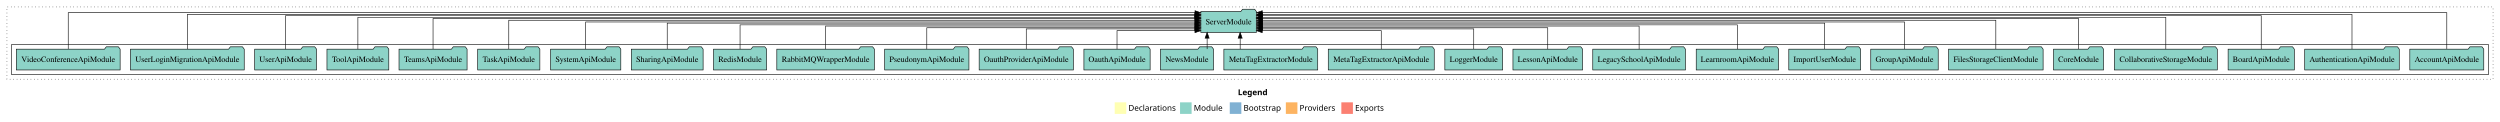
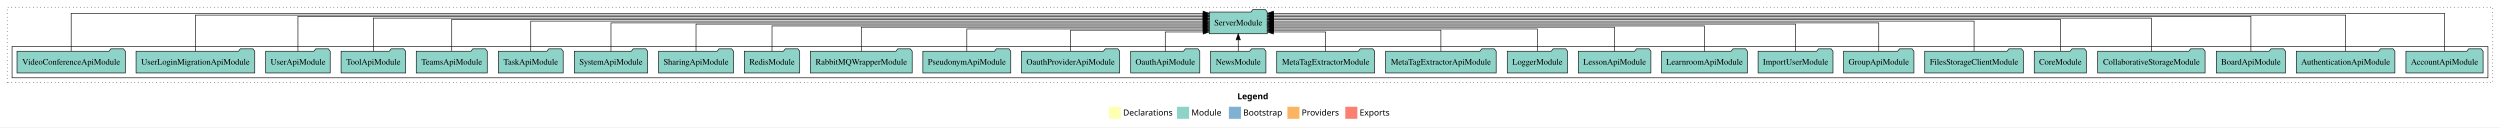
- <svg xmlns="http://www.w3.org/2000/svg" width="4324pt" height="211pt" viewBox="0.00 0.00 4324.00 211.00">
+ <svg xmlns="http://www.w3.org/2000/svg" width="4145pt" height="211pt" viewBox="0.00 0.00 4145.00 211.00">
  <g id="graph0" class="graph" transform="scale(1 1) rotate(0) translate(4 207)">
-     <polygon fill="white" stroke="transparent" points="-4,4 -4,-207 4320,-207 4320,4 -4,4" />
-     <text text-anchor="start" x="2137.01" y="-42.4" font-family="Times-12" font-weight="bold" font-size="14.00">Legend</text>
-     <polygon fill="#ffffb3" stroke="transparent" points="1924,-10 1924,-30 1944,-30 1944,-10 1924,-10" />
-     <text text-anchor="start" x="1947.63" y="-15.4" font-family="Times-12" font-size="14.00">  Declarations</text>
-     <polygon fill="#8dd3c7" stroke="transparent" points="2037,-10 2037,-30 2057,-30 2057,-10 2037,-10" />
-     <text text-anchor="start" x="2060.73" y="-15.4" font-family="Times-12" font-size="14.00">  Module</text>
-     <polygon fill="#80b1d3" stroke="transparent" points="2123,-10 2123,-30 2143,-30 2143,-10 2123,-10" />
-     <text text-anchor="start" x="2146.78" y="-15.4" font-family="Times-12" font-size="14.00">  Bootstrap</text>
-     <polygon fill="#fdb462" stroke="transparent" points="2220,-10 2220,-30 2240,-30 2240,-10 2220,-10" />
-     <text text-anchor="start" x="2243.67" y="-15.4" font-family="Times-12" font-size="14.00">  Providers</text>
-     <polygon fill="#fb8072" stroke="transparent" points="2316,-10 2316,-30 2336,-30 2336,-10 2316,-10" />
-     <text text-anchor="start" x="2339.73" y="-15.4" font-family="Times-12" font-size="14.00">  Exports</text>
+     <polygon fill="white" stroke="transparent" points="-4,4 -4,-207 4141,-207 4141,4 -4,4" />
+     <text text-anchor="start" x="2047.51" y="-42.4" font-family="Times-12" font-weight="bold" font-size="14.00">Legend</text>
+     <polygon fill="#ffffb3" stroke="transparent" points="1834.5,-10 1834.5,-30 1854.5,-30 1854.5,-10 1834.5,-10" />
+     <text text-anchor="start" x="1858.13" y="-15.4" font-family="Times-12" font-size="14.00">  Declarations</text>
+     <polygon fill="#8dd3c7" stroke="transparent" points="1947.5,-10 1947.5,-30 1967.5,-30 1967.5,-10 1947.5,-10" />
+     <text text-anchor="start" x="1971.23" y="-15.4" font-family="Times-12" font-size="14.00">  Module</text>
+     <polygon fill="#80b1d3" stroke="transparent" points="2033.5,-10 2033.5,-30 2053.5,-30 2053.5,-10 2033.5,-10" />
+     <text text-anchor="start" x="2057.28" y="-15.4" font-family="Times-12" font-size="14.00">  Bootstrap</text>
+     <polygon fill="#fdb462" stroke="transparent" points="2130.5,-10 2130.5,-30 2150.5,-30 2150.5,-10 2130.5,-10" />
+     <text text-anchor="start" x="2154.17" y="-15.4" font-family="Times-12" font-size="14.00">  Providers</text>
+     <polygon fill="#fb8072" stroke="transparent" points="2226.5,-10 2226.5,-30 2246.5,-30 2246.5,-10 2226.5,-10" />
+     <text text-anchor="start" x="2250.23" y="-15.4" font-family="Times-12" font-size="14.00">  Exports</text>
    <g id="clust1" class="cluster">
-       <polygon fill="none" stroke="black" stroke-dasharray="1,5" points="8,-70 8,-195 4308,-195 4308,-70 8,-70" />
+       <polygon fill="none" stroke="black" stroke-dasharray="1,5" points="8,-70 8,-195 4129,-195 4129,-70 8,-70" />
    </g>
    <g id="clust3" class="cluster">
-       <polygon fill="none" stroke="black" points="16,-78 16,-130 4300,-130 4300,-78 16,-78" />
+       <polygon fill="none" stroke="black" points="16,-78 16,-130 4121,-130 4121,-78 16,-78" />
    </g>
    <g id="node1" class="node">
-       <polygon fill="#8dd3c7" stroke="black" points="4291.97,-122 4288.97,-126 4267.97,-126 4264.97,-122 4164.03,-122 4164.03,-86 4291.97,-86 4291.97,-122" />
-       <text text-anchor="middle" x="4228" y="-99.8" font-family="Times,serif" font-size="14.00">AccountApiModule</text>
-     </g>
-     <g id="node29" class="node">
-       <polygon fill="#8dd3c7" stroke="black" points="2169.08,-187 2166.08,-191 2145.08,-191 2142.08,-187 2072.92,-187 2072.92,-151 2169.08,-151 2169.08,-187" />
-       <text text-anchor="middle" x="2121" y="-164.8" font-family="Times,serif" font-size="14.00">ServerModule</text>
+       <polygon fill="#8dd3c7" stroke="black" points="4112.97,-122 4109.97,-126 4088.97,-126 4085.97,-122 3985.03,-122 3985.03,-86 4112.97,-86 4112.97,-122" />
+       <text text-anchor="middle" x="4049" y="-99.8" font-family="Times,serif" font-size="14.00">AccountApiModule</text>
+     </g>
+     <g id="node28" class="node">
+       <polygon fill="#8dd3c7" stroke="black" points="2097.08,-187 2094.08,-191 2073.08,-191 2070.08,-187 2000.92,-187 2000.92,-151 2097.08,-151 2097.08,-187" />
+       <text text-anchor="middle" x="2049" y="-164.8" font-family="Times,serif" font-size="14.00">ServerModule</text>
    </g>
    <g id="edge1" class="edge">
-       <path fill="none" stroke="black" d="M4228,-122.38C4228,-146.28 4228,-185 4228,-185 4228,-185 2179.22,-185 2179.22,-185" />
-       <polygon fill="black" stroke="black" points="2179.22,-181.5 2169.22,-185 2179.22,-188.5 2179.22,-181.5" />
+       <path fill="none" stroke="black" d="M4049,-122.38C4049,-146.28 4049,-185 4049,-185 4049,-185 2107.45,-185 2107.45,-185" />
+       <polygon fill="black" stroke="black" points="2107.45,-181.5 2097.45,-185 2107.45,-188.5 2107.45,-181.5" />
    </g>
    <g id="node2" class="node">
-       <polygon fill="#8dd3c7" stroke="black" points="4145.75,-122 4142.75,-126 4121.75,-126 4118.75,-122 3982.25,-122 3982.25,-86 4145.75,-86 4145.75,-122" />
-       <text text-anchor="middle" x="4064" y="-99.8" font-family="Times,serif" font-size="14.00">AuthenticationApiModule</text>
+       <polygon fill="#8dd3c7" stroke="black" points="3966.75,-122 3963.75,-126 3942.75,-126 3939.75,-122 3803.25,-122 3803.25,-86 3966.75,-86 3966.75,-122" />
+       <text text-anchor="middle" x="3885" y="-99.8" font-family="Times,serif" font-size="14.00">AuthenticationApiModule</text>
    </g>
    <g id="edge2" class="edge">
-       <path fill="none" stroke="black" d="M4064,-122.09C4064,-145.13 4064,-182 4064,-182 4064,-182 2179.51,-182 2179.51,-182" />
-       <polygon fill="black" stroke="black" points="2179.51,-178.5 2169.51,-182 2179.51,-185.5 2179.51,-178.5" />
+       <path fill="none" stroke="black" d="M3885,-122.09C3885,-145.13 3885,-182 3885,-182 3885,-182 2107.16,-182 2107.16,-182" />
+       <polygon fill="black" stroke="black" points="2107.16,-178.5 2097.16,-182 2107.16,-185.5 2107.16,-178.5" />
    </g>
    <g id="node3" class="node">
-       <polygon fill="#8dd3c7" stroke="black" points="3964.26,-122 3961.26,-126 3940.26,-126 3937.26,-122 3849.74,-122 3849.74,-86 3964.26,-86 3964.26,-122" />
-       <text text-anchor="middle" x="3907" y="-99.8" font-family="Times,serif" font-size="14.00">BoardApiModule</text>
+       <polygon fill="#8dd3c7" stroke="black" points="3785.26,-122 3782.26,-126 3761.26,-126 3758.26,-122 3670.74,-122 3670.74,-86 3785.26,-86 3785.26,-122" />
+       <text text-anchor="middle" x="3728" y="-99.8" font-family="Times,serif" font-size="14.00">BoardApiModule</text>
    </g>
    <g id="edge3" class="edge">
-       <path fill="none" stroke="black" d="M3907,-122.01C3907,-144.49 3907,-180 3907,-180 3907,-180 2179.23,-180 2179.23,-180" />
-       <polygon fill="black" stroke="black" points="2179.23,-176.5 2169.23,-180 2179.23,-183.5 2179.23,-176.5" />
+       <path fill="none" stroke="black" d="M3728,-122.01C3728,-144.49 3728,-180 3728,-180 3728,-180 2107.44,-180 2107.44,-180" />
+       <polygon fill="black" stroke="black" points="2107.44,-176.5 2097.44,-180 2107.44,-183.5 2107.44,-176.5" />
    </g>
    <g id="node4" class="node">
-       <polygon fill="#8dd3c7" stroke="black" points="3831.02,-122 3828.02,-126 3807.02,-126 3804.02,-122 3652.98,-122 3652.98,-86 3831.02,-86 3831.02,-122" />
-       <text text-anchor="middle" x="3742" y="-99.8" font-family="Times,serif" font-size="14.00">CollaborativeStorageModule</text>
+       <polygon fill="#8dd3c7" stroke="black" points="3652.02,-122 3649.02,-126 3628.02,-126 3625.02,-122 3473.98,-122 3473.98,-86 3652.02,-86 3652.02,-122" />
+       <text text-anchor="middle" x="3563" y="-99.8" font-family="Times,serif" font-size="14.00">CollaborativeStorageModule</text>
    </g>
    <g id="edge4" class="edge">
-       <path fill="none" stroke="black" d="M3742,-122.04C3742,-143.66 3742,-177 3742,-177 3742,-177 2179.07,-177 2179.07,-177" />
-       <polygon fill="black" stroke="black" points="2179.07,-173.5 2169.07,-177 2179.07,-180.5 2179.07,-173.5" />
+       <path fill="none" stroke="black" d="M3563,-122.04C3563,-143.66 3563,-177 3563,-177 3563,-177 2107.23,-177 2107.23,-177" />
+       <polygon fill="black" stroke="black" points="2107.23,-173.5 2097.23,-177 2107.23,-180.5 2107.23,-173.5" />
    </g>
    <g id="node5" class="node">
-       <polygon fill="#8dd3c7" stroke="black" points="3634.26,-122 3631.26,-126 3610.26,-126 3607.26,-122 3547.74,-122 3547.74,-86 3634.26,-86 3634.26,-122" />
-       <text text-anchor="middle" x="3591" y="-99.8" font-family="Times,serif" font-size="14.00">CoreModule</text>
+       <polygon fill="#8dd3c7" stroke="black" points="3455.26,-122 3452.26,-126 3431.26,-126 3428.26,-122 3368.74,-122 3368.74,-86 3455.26,-86 3455.26,-122" />
+       <text text-anchor="middle" x="3412" y="-99.8" font-family="Times,serif" font-size="14.00">CoreModule</text>
    </g>
    <g id="edge5" class="edge">
-       <path fill="none" stroke="black" d="M3591,-122.28C3591,-143.32 3591,-175 3591,-175 3591,-175 2179.07,-175 2179.07,-175" />
-       <polygon fill="black" stroke="black" points="2179.07,-171.5 2169.07,-175 2179.07,-178.5 2179.07,-171.5" />
+       <path fill="none" stroke="black" d="M3412,-122.28C3412,-143.32 3412,-175 3412,-175 3412,-175 2107.11,-175 2107.11,-175" />
+       <polygon fill="black" stroke="black" points="2107.11,-171.5 2097.11,-175 2107.11,-178.5 2107.11,-171.5" />
    </g>
    <g id="node6" class="node">
-       <polygon fill="#8dd3c7" stroke="black" points="3529.76,-122 3526.76,-126 3505.76,-126 3502.76,-122 3366.24,-122 3366.24,-86 3529.76,-86 3529.76,-122" />
-       <text text-anchor="middle" x="3448" y="-99.8" font-family="Times,serif" font-size="14.00">FilesStorageClientModule</text>
+       <polygon fill="#8dd3c7" stroke="black" points="3350.76,-122 3347.76,-126 3326.76,-126 3323.76,-122 3187.24,-122 3187.24,-86 3350.76,-86 3350.76,-122" />
+       <text text-anchor="middle" x="3269" y="-99.8" font-family="Times,serif" font-size="14.00">FilesStorageClientModule</text>
    </g>
    <g id="edge6" class="edge">
-       <path fill="none" stroke="black" d="M3448,-122.22C3448,-142.37 3448,-172 3448,-172 3448,-172 2179.41,-172 2179.41,-172" />
-       <polygon fill="black" stroke="black" points="2179.41,-168.5 2169.41,-172 2179.41,-175.5 2179.41,-168.5" />
+       <path fill="none" stroke="black" d="M3269,-122.22C3269,-142.37 3269,-172 3269,-172 3269,-172 2107.2,-172 2107.2,-172" />
+       <polygon fill="black" stroke="black" points="2107.2,-168.5 2097.2,-172 2107.2,-175.5 2107.2,-168.5" />
    </g>
    <g id="node7" class="node">
-       <polygon fill="#8dd3c7" stroke="black" points="3348.31,-122 3345.31,-126 3324.31,-126 3321.31,-122 3231.69,-122 3231.69,-86 3348.31,-86 3348.31,-122" />
-       <text text-anchor="middle" x="3290" y="-99.8" font-family="Times,serif" font-size="14.00">GroupApiModule</text>
+       <polygon fill="#8dd3c7" stroke="black" points="3169.31,-122 3166.31,-126 3145.31,-126 3142.31,-122 3052.69,-122 3052.69,-86 3169.31,-86 3169.31,-122" />
+       <text text-anchor="middle" x="3111" y="-99.8" font-family="Times,serif" font-size="14.00">GroupApiModule</text>
    </g>
    <g id="edge7" class="edge">
-       <path fill="none" stroke="black" d="M3290,-122.11C3290,-141.34 3290,-169 3290,-169 3290,-169 2179.37,-169 2179.37,-169" />
-       <polygon fill="black" stroke="black" points="2179.37,-165.5 2169.37,-169 2179.37,-172.5 2179.37,-165.5" />
+       <path fill="none" stroke="black" d="M3111,-122.11C3111,-141.34 3111,-169 3111,-169 3111,-169 2107.04,-169 2107.04,-169" />
+       <polygon fill="black" stroke="black" points="2107.04,-165.5 2097.04,-169 2107.04,-172.5 2107.04,-165.5" />
    </g>
    <g id="node8" class="node">
-       <polygon fill="#8dd3c7" stroke="black" points="3214.08,-122 3211.08,-126 3190.08,-126 3187.08,-122 3089.92,-122 3089.92,-86 3214.08,-86 3214.08,-122" />
-       <text text-anchor="middle" x="3152" y="-99.8" font-family="Times,serif" font-size="14.00">ImportUserModule</text>
+       <polygon fill="#8dd3c7" stroke="black" points="3035.08,-122 3032.08,-126 3011.08,-126 3008.08,-122 2910.92,-122 2910.92,-86 3035.08,-86 3035.08,-122" />
+       <text text-anchor="middle" x="2973" y="-99.8" font-family="Times,serif" font-size="14.00">ImportUserModule</text>
    </g>
    <g id="edge8" class="edge">
-       <path fill="none" stroke="black" d="M3152,-122.22C3152,-140.83 3152,-167 3152,-167 3152,-167 2179.34,-167 2179.34,-167" />
-       <polygon fill="black" stroke="black" points="2179.34,-163.5 2169.34,-167 2179.34,-170.5 2179.34,-163.5" />
+       <path fill="none" stroke="black" d="M2973,-122.22C2973,-140.83 2973,-167 2973,-167 2973,-167 2107.05,-167 2107.05,-167" />
+       <polygon fill="black" stroke="black" points="2107.05,-163.5 2097.05,-167 2107.05,-170.5 2107.05,-163.5" />
    </g>
    <g id="node9" class="node">
-       <polygon fill="#8dd3c7" stroke="black" points="3072.24,-122 3069.24,-126 3048.24,-126 3045.24,-122 2929.76,-122 2929.76,-86 3072.24,-86 3072.24,-122" />
-       <text text-anchor="middle" x="3001" y="-99.8" font-family="Times,serif" font-size="14.00">LearnroomApiModule</text>
+       <polygon fill="#8dd3c7" stroke="black" points="2893.24,-122 2890.24,-126 2869.24,-126 2866.24,-122 2750.76,-122 2750.76,-86 2893.24,-86 2893.24,-122" />
+       <text text-anchor="middle" x="2822" y="-99.8" font-family="Times,serif" font-size="14.00">LearnroomApiModule</text>
    </g>
    <g id="edge9" class="edge">
-       <path fill="none" stroke="black" d="M3001,-122C3001,-139.68 3001,-164 3001,-164 3001,-164 2179.25,-164 2179.25,-164" />
-       <polygon fill="black" stroke="black" points="2179.25,-160.5 2169.25,-164 2179.25,-167.5 2179.25,-160.5" />
+       <path fill="none" stroke="black" d="M2822,-122C2822,-139.68 2822,-164 2822,-164 2822,-164 2107.06,-164 2107.06,-164" />
+       <polygon fill="black" stroke="black" points="2107.06,-160.5 2097.06,-164 2107.06,-167.5 2107.06,-160.5" />
    </g>
    <g id="node10" class="node">
-       <polygon fill="#8dd3c7" stroke="black" points="2911.13,-122 2908.13,-126 2887.13,-126 2884.13,-122 2750.87,-122 2750.87,-86 2911.13,-86 2911.13,-122" />
-       <text text-anchor="middle" x="2831" y="-99.8" font-family="Times,serif" font-size="14.00">LegacySchoolApiModule</text>
-     </g>
-     <g id="edge10" class="edge">
-       <path fill="none" stroke="black" d="M2831,-122.03C2831,-139.06 2831,-162 2831,-162 2831,-162 2179.24,-162 2179.24,-162" />
-       <polygon fill="black" stroke="black" points="2179.24,-158.5 2169.24,-162 2179.24,-165.5 2179.24,-158.5" />
-     </g>
-     <g id="node11" class="node">
      <polygon fill="#8dd3c7" stroke="black" points="2733.2,-122 2730.2,-126 2709.2,-126 2706.2,-122 2612.8,-122 2612.8,-86 2733.2,-86 2733.2,-122" />
      <text text-anchor="middle" x="2673" y="-99.8" font-family="Times,serif" font-size="14.00">LessonApiModule</text>
    </g>
-     <g id="edge11" class="edge">
-       <path fill="none" stroke="black" d="M2673,-122.01C2673,-138.05 2673,-159 2673,-159 2673,-159 2179.5,-159 2179.5,-159" />
-       <polygon fill="black" stroke="black" points="2179.5,-155.5 2169.5,-159 2179.5,-162.5 2179.5,-155.5" />
-     </g>
-     <g id="node12" class="node">
+     <g id="edge10" class="edge">
+       <path fill="none" stroke="black" d="M2673,-122.03C2673,-139.06 2673,-162 2673,-162 2673,-162 2107.19,-162 2107.19,-162" />
+       <polygon fill="black" stroke="black" points="2107.19,-158.5 2097.19,-162 2107.19,-165.5 2107.19,-158.5" />
+     </g>
+     <g id="node11" class="node">
      <polygon fill="#8dd3c7" stroke="black" points="2594.98,-122 2591.98,-126 2570.98,-126 2567.98,-122 2495.02,-122 2495.02,-86 2594.98,-86 2594.98,-122" />
      <text text-anchor="middle" x="2545" y="-99.8" font-family="Times,serif" font-size="14.00">LoggerModule</text>
    </g>
-     <g id="edge12" class="edge">
-       <path fill="none" stroke="black" d="M2545,-122.24C2545,-137.57 2545,-157 2545,-157 2545,-157 2179.23,-157 2179.23,-157" />
-       <polygon fill="black" stroke="black" points="2179.23,-153.5 2169.23,-157 2179.23,-160.5 2179.23,-153.5" />
-     </g>
-     <g id="node13" class="node">
+     <g id="edge11" class="edge">
+       <path fill="none" stroke="black" d="M2545,-122.01C2545,-138.05 2545,-159 2545,-159 2545,-159 2107.46,-159 2107.46,-159" />
+       <polygon fill="black" stroke="black" points="2107.46,-155.5 2097.46,-159 2107.46,-162.5 2107.46,-155.5" />
+     </g>
+     <g id="node12" class="node">
      <polygon fill="#8dd3c7" stroke="black" points="2476.66,-122 2473.66,-126 2452.66,-126 2449.66,-122 2293.34,-122 2293.34,-86 2476.66,-86 2476.66,-122" />
      <text text-anchor="middle" x="2385" y="-99.8" font-family="Times,serif" font-size="14.00">MetaTagExtractorApiModule</text>
    </g>
-     <g id="edge13" class="edge">
-       <path fill="none" stroke="black" d="M2385,-122.05C2385,-136.37 2385,-154 2385,-154 2385,-154 2179.11,-154 2179.11,-154" />
-       <polygon fill="black" stroke="black" points="2179.11,-150.5 2169.11,-154 2179.11,-157.5 2179.11,-150.5" />
-     </g>
-     <g id="node14" class="node">
+     <g id="edge12" class="edge">
+       <path fill="none" stroke="black" d="M2385,-122.24C2385,-137.57 2385,-157 2385,-157 2385,-157 2107.14,-157 2107.14,-157" />
+       <polygon fill="black" stroke="black" points="2107.14,-153.5 2097.14,-157 2107.14,-160.5 2107.14,-153.5" />
+     </g>
+     <g id="node13" class="node">
      <polygon fill="#8dd3c7" stroke="black" points="2275.17,-122 2272.17,-126 2251.17,-126 2248.17,-122 2112.83,-122 2112.83,-86 2275.17,-86 2275.17,-122" />
      <text text-anchor="middle" x="2194" y="-99.8" font-family="Times,serif" font-size="14.00">MetaTagExtractorModule</text>
    </g>
-     <g id="edge14" class="edge">
-       <path fill="none" stroke="black" d="M2140.98,-122.11C2140.98,-122.11 2140.98,-140.99 2140.98,-140.99" />
-       <polygon fill="black" stroke="black" points="2137.48,-140.99 2140.98,-150.99 2144.48,-140.99 2137.48,-140.99" />
-     </g>
-     <g id="node15" class="node">
+     <g id="edge13" class="edge">
+       <path fill="none" stroke="black" d="M2194,-122.05C2194,-136.37 2194,-154 2194,-154 2194,-154 2107.28,-154 2107.28,-154" />
+       <polygon fill="black" stroke="black" points="2107.28,-150.5 2097.28,-154 2107.28,-157.5 2107.28,-150.5" />
+     </g>
+     <g id="node14" class="node">
      <polygon fill="#8dd3c7" stroke="black" points="2094.92,-122 2091.92,-126 2070.92,-126 2067.92,-122 2003.08,-122 2003.08,-86 2094.92,-86 2094.92,-122" />
      <text text-anchor="middle" x="2049" y="-99.8" font-family="Times,serif" font-size="14.00">NewsModule</text>
    </g>
-     <g id="edge15" class="edge">
-       <path fill="none" stroke="black" d="M2083.83,-122.11C2083.83,-122.11 2083.83,-140.99 2083.83,-140.99" />
-       <polygon fill="black" stroke="black" points="2080.33,-140.99 2083.83,-150.99 2087.33,-140.99 2080.33,-140.99" />
-     </g>
-     <g id="node16" class="node">
+     <g id="edge14" class="edge">
+       <path fill="none" stroke="black" d="M2049,-122.11C2049,-122.11 2049,-140.99 2049,-140.99" />
+       <polygon fill="black" stroke="black" points="2045.5,-140.99 2049,-150.99 2052.5,-140.99 2045.5,-140.99" />
+     </g>
+     <g id="node15" class="node">
      <polygon fill="#8dd3c7" stroke="black" points="1985.26,-122 1982.26,-126 1961.26,-126 1958.26,-122 1870.74,-122 1870.74,-86 1985.26,-86 1985.26,-122" />
      <text text-anchor="middle" x="1928" y="-99.8" font-family="Times,serif" font-size="14.00">OauthApiModule</text>
    </g>
-     <g id="edge16" class="edge">
-       <path fill="none" stroke="black" d="M1928,-122.05C1928,-136.37 1928,-154 1928,-154 1928,-154 2062.8,-154 2062.8,-154" />
-       <polygon fill="black" stroke="black" points="2062.8,-157.5 2072.8,-154 2062.8,-150.5 2062.8,-157.5" />
-     </g>
-     <g id="node17" class="node">
+     <g id="edge15" class="edge">
+       <path fill="none" stroke="black" d="M1928,-122.05C1928,-136.37 1928,-154 1928,-154 1928,-154 1990.83,-154 1990.83,-154" />
+       <polygon fill="black" stroke="black" points="1990.83,-157.5 2000.83,-154 1990.83,-150.5 1990.83,-157.5" />
+     </g>
+     <g id="node16" class="node">
      <polygon fill="#8dd3c7" stroke="black" points="1852.47,-122 1849.47,-126 1828.47,-126 1825.47,-122 1689.53,-122 1689.53,-86 1852.47,-86 1852.47,-122" />
      <text text-anchor="middle" x="1771" y="-99.8" font-family="Times,serif" font-size="14.00">OauthProviderApiModule</text>
    </g>
-     <g id="edge17" class="edge">
-       <path fill="none" stroke="black" d="M1771,-122.24C1771,-137.57 1771,-157 1771,-157 1771,-157 2062.7,-157 2062.7,-157" />
-       <polygon fill="black" stroke="black" points="2062.7,-160.5 2072.7,-157 2062.7,-153.5 2062.7,-160.5" />
-     </g>
-     <g id="node18" class="node">
+     <g id="edge16" class="edge">
+       <path fill="none" stroke="black" d="M1771,-122.24C1771,-137.57 1771,-157 1771,-157 1771,-157 1990.89,-157 1990.89,-157" />
+       <polygon fill="black" stroke="black" points="1990.89,-160.5 2000.89,-157 1990.89,-153.5 1990.89,-160.5" />
+     </g>
+     <g id="node17" class="node">
      <polygon fill="#8dd3c7" stroke="black" points="1671.88,-122 1668.88,-126 1647.88,-126 1644.88,-122 1526.12,-122 1526.12,-86 1671.88,-86 1671.88,-122" />
      <text text-anchor="middle" x="1599" y="-99.8" font-family="Times,serif" font-size="14.00">PseudonymApiModule</text>
    </g>
-     <g id="edge18" class="edge">
-       <path fill="none" stroke="black" d="M1599,-122.01C1599,-138.05 1599,-159 1599,-159 1599,-159 2062.83,-159 2062.83,-159" />
-       <polygon fill="black" stroke="black" points="2062.83,-162.5 2072.83,-159 2062.83,-155.5 2062.83,-162.5" />
-     </g>
-     <g id="node19" class="node">
+     <g id="edge17" class="edge">
+       <path fill="none" stroke="black" d="M1599,-122.01C1599,-138.05 1599,-159 1599,-159 1599,-159 1990.84,-159 1990.84,-159" />
+       <polygon fill="black" stroke="black" points="1990.84,-162.5 2000.84,-159 1990.84,-155.5 1990.84,-162.5" />
+     </g>
+     <g id="node18" class="node">
      <polygon fill="#8dd3c7" stroke="black" points="1508.4,-122 1505.4,-126 1484.4,-126 1481.4,-122 1339.6,-122 1339.6,-86 1508.4,-86 1508.4,-122" />
      <text text-anchor="middle" x="1424" y="-99.8" font-family="Times,serif" font-size="14.00">RabbitMQWrapperModule</text>
    </g>
-     <g id="edge19" class="edge">
-       <path fill="none" stroke="black" d="M1424,-122.03C1424,-139.06 1424,-162 1424,-162 1424,-162 2062.82,-162 2062.82,-162" />
-       <polygon fill="black" stroke="black" points="2062.82,-165.5 2072.82,-162 2062.82,-158.5 2062.82,-165.5" />
-     </g>
-     <g id="node20" class="node">
+     <g id="edge18" class="edge">
+       <path fill="none" stroke="black" d="M1424,-122.03C1424,-139.06 1424,-162 1424,-162 1424,-162 1990.74,-162 1990.74,-162" />
+       <polygon fill="black" stroke="black" points="1990.74,-165.5 2000.74,-162 1990.74,-158.5 1990.74,-165.5" />
+     </g>
+     <g id="node19" class="node">
      <polygon fill="#8dd3c7" stroke="black" points="1321.94,-122 1318.94,-126 1297.94,-126 1294.94,-122 1230.06,-122 1230.06,-86 1321.94,-86 1321.94,-122" />
      <text text-anchor="middle" x="1276" y="-99.8" font-family="Times,serif" font-size="14.00">RedisModule</text>
    </g>
-     <g id="edge20" class="edge">
-       <path fill="none" stroke="black" d="M1276,-122C1276,-139.68 1276,-164 1276,-164 1276,-164 2062.84,-164 2062.84,-164" />
-       <polygon fill="black" stroke="black" points="2062.84,-167.5 2072.84,-164 2062.84,-160.5 2062.84,-167.5" />
-     </g>
-     <g id="node21" class="node">
+     <g id="edge19" class="edge">
+       <path fill="none" stroke="black" d="M1276,-122C1276,-139.68 1276,-164 1276,-164 1276,-164 1990.94,-164 1990.94,-164" />
+       <polygon fill="black" stroke="black" points="1990.94,-167.5 2000.94,-164 1990.94,-160.5 1990.94,-167.5" />
+     </g>
+     <g id="node20" class="node">
      <polygon fill="#8dd3c7" stroke="black" points="1212.1,-122 1209.1,-126 1188.1,-126 1185.1,-122 1087.9,-122 1087.9,-86 1212.1,-86 1212.1,-122" />
      <text text-anchor="middle" x="1150" y="-99.8" font-family="Times,serif" font-size="14.00">SharingApiModule</text>
    </g>
-     <g id="edge21" class="edge">
-       <path fill="none" stroke="black" d="M1150,-122.22C1150,-140.83 1150,-167 1150,-167 1150,-167 2062.85,-167 2062.85,-167" />
-       <polygon fill="black" stroke="black" points="2062.85,-170.5 2072.85,-167 2062.85,-163.5 2062.85,-170.5" />
-     </g>
-     <g id="node22" class="node">
+     <g id="edge20" class="edge">
+       <path fill="none" stroke="black" d="M1150,-122.22C1150,-140.83 1150,-167 1150,-167 1150,-167 1990.67,-167 1990.67,-167" />
+       <polygon fill="black" stroke="black" points="1990.67,-170.5 2000.67,-167 1990.67,-163.5 1990.67,-170.5" />
+     </g>
+     <g id="node21" class="node">
      <polygon fill="#8dd3c7" stroke="black" points="1069.77,-122 1066.77,-126 1045.77,-126 1042.77,-122 948.23,-122 948.23,-86 1069.77,-86 1069.77,-122" />
      <text text-anchor="middle" x="1009" y="-99.8" font-family="Times,serif" font-size="14.00">SystemApiModule</text>
    </g>
-     <g id="edge22" class="edge">
-       <path fill="none" stroke="black" d="M1009,-122.11C1009,-141.34 1009,-169 1009,-169 1009,-169 2062.86,-169 2062.86,-169" />
-       <polygon fill="black" stroke="black" points="2062.86,-172.5 2072.86,-169 2062.86,-165.5 2062.86,-172.5" />
-     </g>
-     <g id="node23" class="node">
+     <g id="edge21" class="edge">
+       <path fill="none" stroke="black" d="M1009,-122.11C1009,-141.34 1009,-169 1009,-169 1009,-169 1990.92,-169 1990.92,-169" />
+       <polygon fill="black" stroke="black" points="1990.92,-172.5 2000.92,-169 1990.92,-165.5 1990.92,-172.5" />
+     </g>
+     <g id="node22" class="node">
      <polygon fill="#8dd3c7" stroke="black" points="929.76,-122 926.76,-126 905.76,-126 902.76,-122 822.24,-122 822.24,-86 929.76,-86 929.76,-122" />
      <text text-anchor="middle" x="876" y="-99.8" font-family="Times,serif" font-size="14.00">TaskApiModule</text>
    </g>
-     <g id="edge23" class="edge">
-       <path fill="none" stroke="black" d="M876,-122.22C876,-142.37 876,-172 876,-172 876,-172 2062.96,-172 2062.96,-172" />
-       <polygon fill="black" stroke="black" points="2062.96,-175.5 2072.96,-172 2062.96,-168.5 2062.96,-175.5" />
-     </g>
-     <g id="node24" class="node">
+     <g id="edge22" class="edge">
+       <path fill="none" stroke="black" d="M876,-122.22C876,-142.37 876,-172 876,-172 876,-172 1990.83,-172 1990.83,-172" />
+       <polygon fill="black" stroke="black" points="1990.83,-175.5 2000.83,-172 1990.83,-168.5 1990.83,-175.5" />
+     </g>
+     <g id="node23" class="node">
      <polygon fill="#8dd3c7" stroke="black" points="803.86,-122 800.86,-126 779.86,-126 776.86,-122 686.14,-122 686.14,-86 803.86,-86 803.86,-122" />
      <text text-anchor="middle" x="745" y="-99.8" font-family="Times,serif" font-size="14.00">TeamsApiModule</text>
    </g>
-     <g id="edge24" class="edge">
-       <path fill="none" stroke="black" d="M745,-122.28C745,-143.32 745,-175 745,-175 745,-175 2062.83,-175 2062.83,-175" />
-       <polygon fill="black" stroke="black" points="2062.83,-178.5 2072.83,-175 2062.83,-171.5 2062.83,-178.5" />
-     </g>
-     <g id="node25" class="node">
+     <g id="edge23" class="edge">
+       <path fill="none" stroke="black" d="M745,-122.28C745,-143.32 745,-175 745,-175 745,-175 1990.65,-175 1990.65,-175" />
+       <polygon fill="black" stroke="black" points="1990.65,-178.5 2000.65,-175 1990.65,-171.5 1990.65,-178.5" />
+     </g>
+     <g id="node24" class="node">
      <polygon fill="#8dd3c7" stroke="black" points="668.49,-122 665.49,-126 644.49,-126 641.49,-122 561.51,-122 561.51,-86 668.49,-86 668.49,-122" />
      <text text-anchor="middle" x="615" y="-99.8" font-family="Times,serif" font-size="14.00">ToolApiModule</text>
    </g>
-     <g id="edge25" class="edge">
-       <path fill="none" stroke="black" d="M615,-122.04C615,-143.66 615,-177 615,-177 615,-177 2062.6,-177 2062.6,-177" />
-       <polygon fill="black" stroke="black" points="2062.6,-180.5 2072.6,-177 2062.6,-173.5 2062.6,-180.5" />
-     </g>
-     <g id="node26" class="node">
+     <g id="edge24" class="edge">
+       <path fill="none" stroke="black" d="M615,-122.04C615,-143.66 615,-177 615,-177 615,-177 1990.88,-177 1990.88,-177" />
+       <polygon fill="black" stroke="black" points="1990.88,-180.5 2000.88,-177 1990.88,-173.5 1990.88,-180.5" />
+     </g>
+     <g id="node25" class="node">
      <polygon fill="#8dd3c7" stroke="black" points="543.47,-122 540.47,-126 519.47,-126 516.47,-122 436.53,-122 436.53,-86 543.47,-86 543.47,-122" />
      <text text-anchor="middle" x="490" y="-99.8" font-family="Times,serif" font-size="14.00">UserApiModule</text>
    </g>
-     <g id="edge26" class="edge">
-       <path fill="none" stroke="black" d="M490,-122.01C490,-144.49 490,-180 490,-180 490,-180 2062.63,-180 2062.63,-180" />
-       <polygon fill="black" stroke="black" points="2062.63,-183.5 2072.63,-180 2062.63,-176.5 2062.63,-183.5" />
-     </g>
-     <g id="node27" class="node">
+     <g id="edge25" class="edge">
+       <path fill="none" stroke="black" d="M490,-122.01C490,-144.49 490,-180 490,-180 490,-180 1990.63,-180 1990.63,-180" />
+       <polygon fill="black" stroke="black" points="1990.63,-183.5 2000.63,-180 1990.63,-176.5 1990.63,-183.5" />
+     </g>
+     <g id="node26" class="node">
      <polygon fill="#8dd3c7" stroke="black" points="418.41,-122 415.41,-126 394.41,-126 391.41,-122 221.59,-122 221.59,-86 418.41,-86 418.41,-122" />
      <text text-anchor="middle" x="320" y="-99.8" font-family="Times,serif" font-size="14.00">UserLoginMigrationApiModule</text>
    </g>
-     <g id="edge27" class="edge">
-       <path fill="none" stroke="black" d="M320,-122.09C320,-145.13 320,-182 320,-182 320,-182 2062.83,-182 2062.83,-182" />
-       <polygon fill="black" stroke="black" points="2062.83,-185.5 2072.83,-182 2062.83,-178.5 2062.83,-185.5" />
-     </g>
-     <g id="node28" class="node">
+     <g id="edge26" class="edge">
+       <path fill="none" stroke="black" d="M320,-122.09C320,-145.13 320,-182 320,-182 320,-182 1990.95,-182 1990.95,-182" />
+       <polygon fill="black" stroke="black" points="1990.95,-185.5 2000.95,-182 1990.95,-178.5 1990.95,-185.5" />
+     </g>
+     <g id="node27" class="node">
      <polygon fill="#8dd3c7" stroke="black" points="203.78,-122 200.78,-126 179.78,-126 176.78,-122 24.22,-122 24.22,-86 203.78,-86 203.78,-122" />
      <text text-anchor="middle" x="114" y="-99.8" font-family="Times,serif" font-size="14.00">VideoConferenceApiModule</text>
    </g>
-     <g id="edge28" class="edge">
-       <path fill="none" stroke="black" d="M114,-122.38C114,-146.28 114,-185 114,-185 114,-185 2062.88,-185 2062.88,-185" />
-       <polygon fill="black" stroke="black" points="2062.88,-188.5 2072.88,-185 2062.88,-181.5 2062.88,-188.5" />
+     <g id="edge27" class="edge">
+       <path fill="none" stroke="black" d="M114,-122.38C114,-146.28 114,-185 114,-185 114,-185 1990.69,-185 1990.69,-185" />
+       <polygon fill="black" stroke="black" points="1990.69,-188.5 2000.69,-185 1990.69,-181.5 1990.69,-188.5" />
    </g>
  </g>
</svg>
